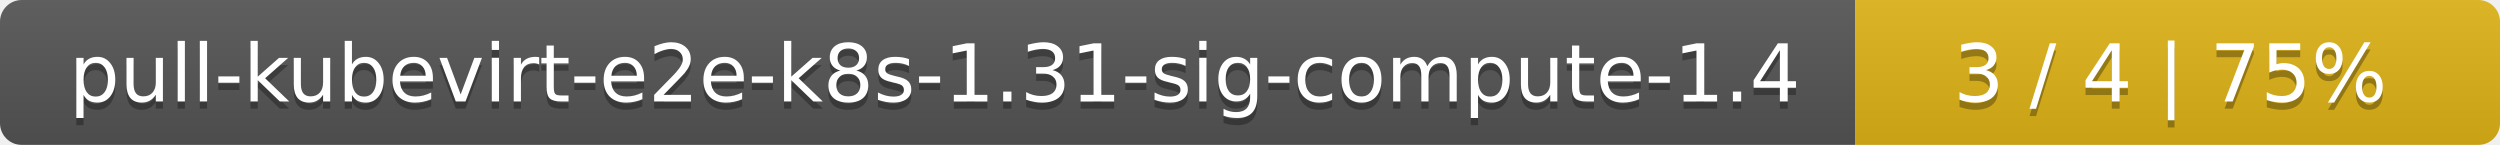
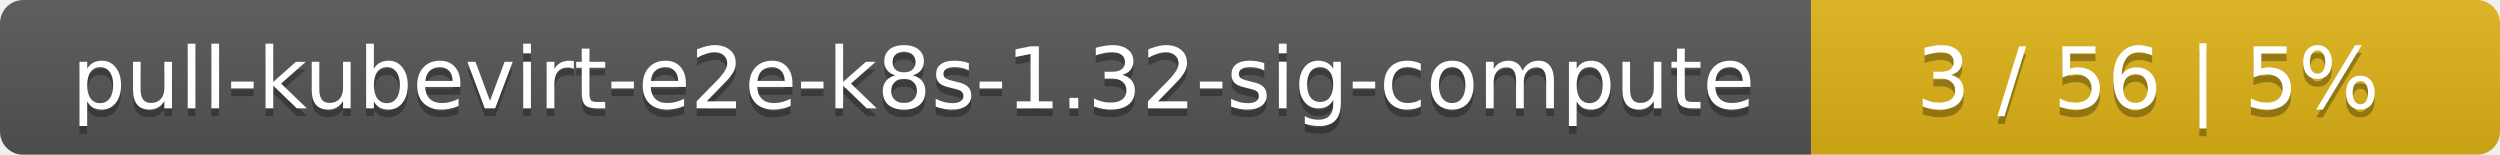
- <svg xmlns="http://www.w3.org/2000/svg" width="345" height="20">
+ <svg xmlns="http://www.w3.org/2000/svg" width="323" height="20">
  <linearGradient id="smooth" x2="0" y2="100%">
    <stop offset="0" stop-color="#bbb" stop-opacity=".1" />
    <stop offset="1" stop-opacity=".1" />
  </linearGradient>
  <mask id="round">
-     <rect width="345" height="20" rx="3" fill="#fff" />
+     <rect width="323" height="20" rx="3" fill="#fff" />
  </mask>
  <g mask="url(#round)">
-     <rect width="256" height="20" fill="#555" />
-     <rect x="256" width="89" height="20" fill="#dfb317" />
-     <rect width="345" height="20" fill="url(#smooth)" />
+     <rect width="234" height="20" fill="#555" />
+     <rect x="234" width="89" height="20" fill="#dfb317" />
+     <rect width="323" height="20" fill="url(#smooth)" />
  </g>
  <g fill="#fff" text-anchor="middle" font-family="DejaVu Sans,Verdana,Geneva,sans-serif" font-size="11">
-     <text x="129" y="15" fill="#010101" fill-opacity=".3">pull-kubevirt-e2e-k8s-1.31-sig-compute-1.4</text>
-     <text x="129" y="14">pull-kubevirt-e2e-k8s-1.31-sig-compute-1.4</text>
-     <text x="299.5" y="15" fill="#010101" fill-opacity=".3">3 / 4    |    75%</text>
-     <text x="299.5" y="14">3 / 4    |    75%</text>
+     <text x="118" y="15" fill="#010101" fill-opacity=".3">pull-kubevirt-e2e-k8s-1.32-sig-compute</text>
+     <text x="118" y="14">pull-kubevirt-e2e-k8s-1.32-sig-compute</text>
+     <text x="277.5" y="15" fill="#010101" fill-opacity=".3">3 / 56    |    5%</text>
+     <text x="277.5" y="14">3 / 56    |    5%</text>
  </g>
</svg>
